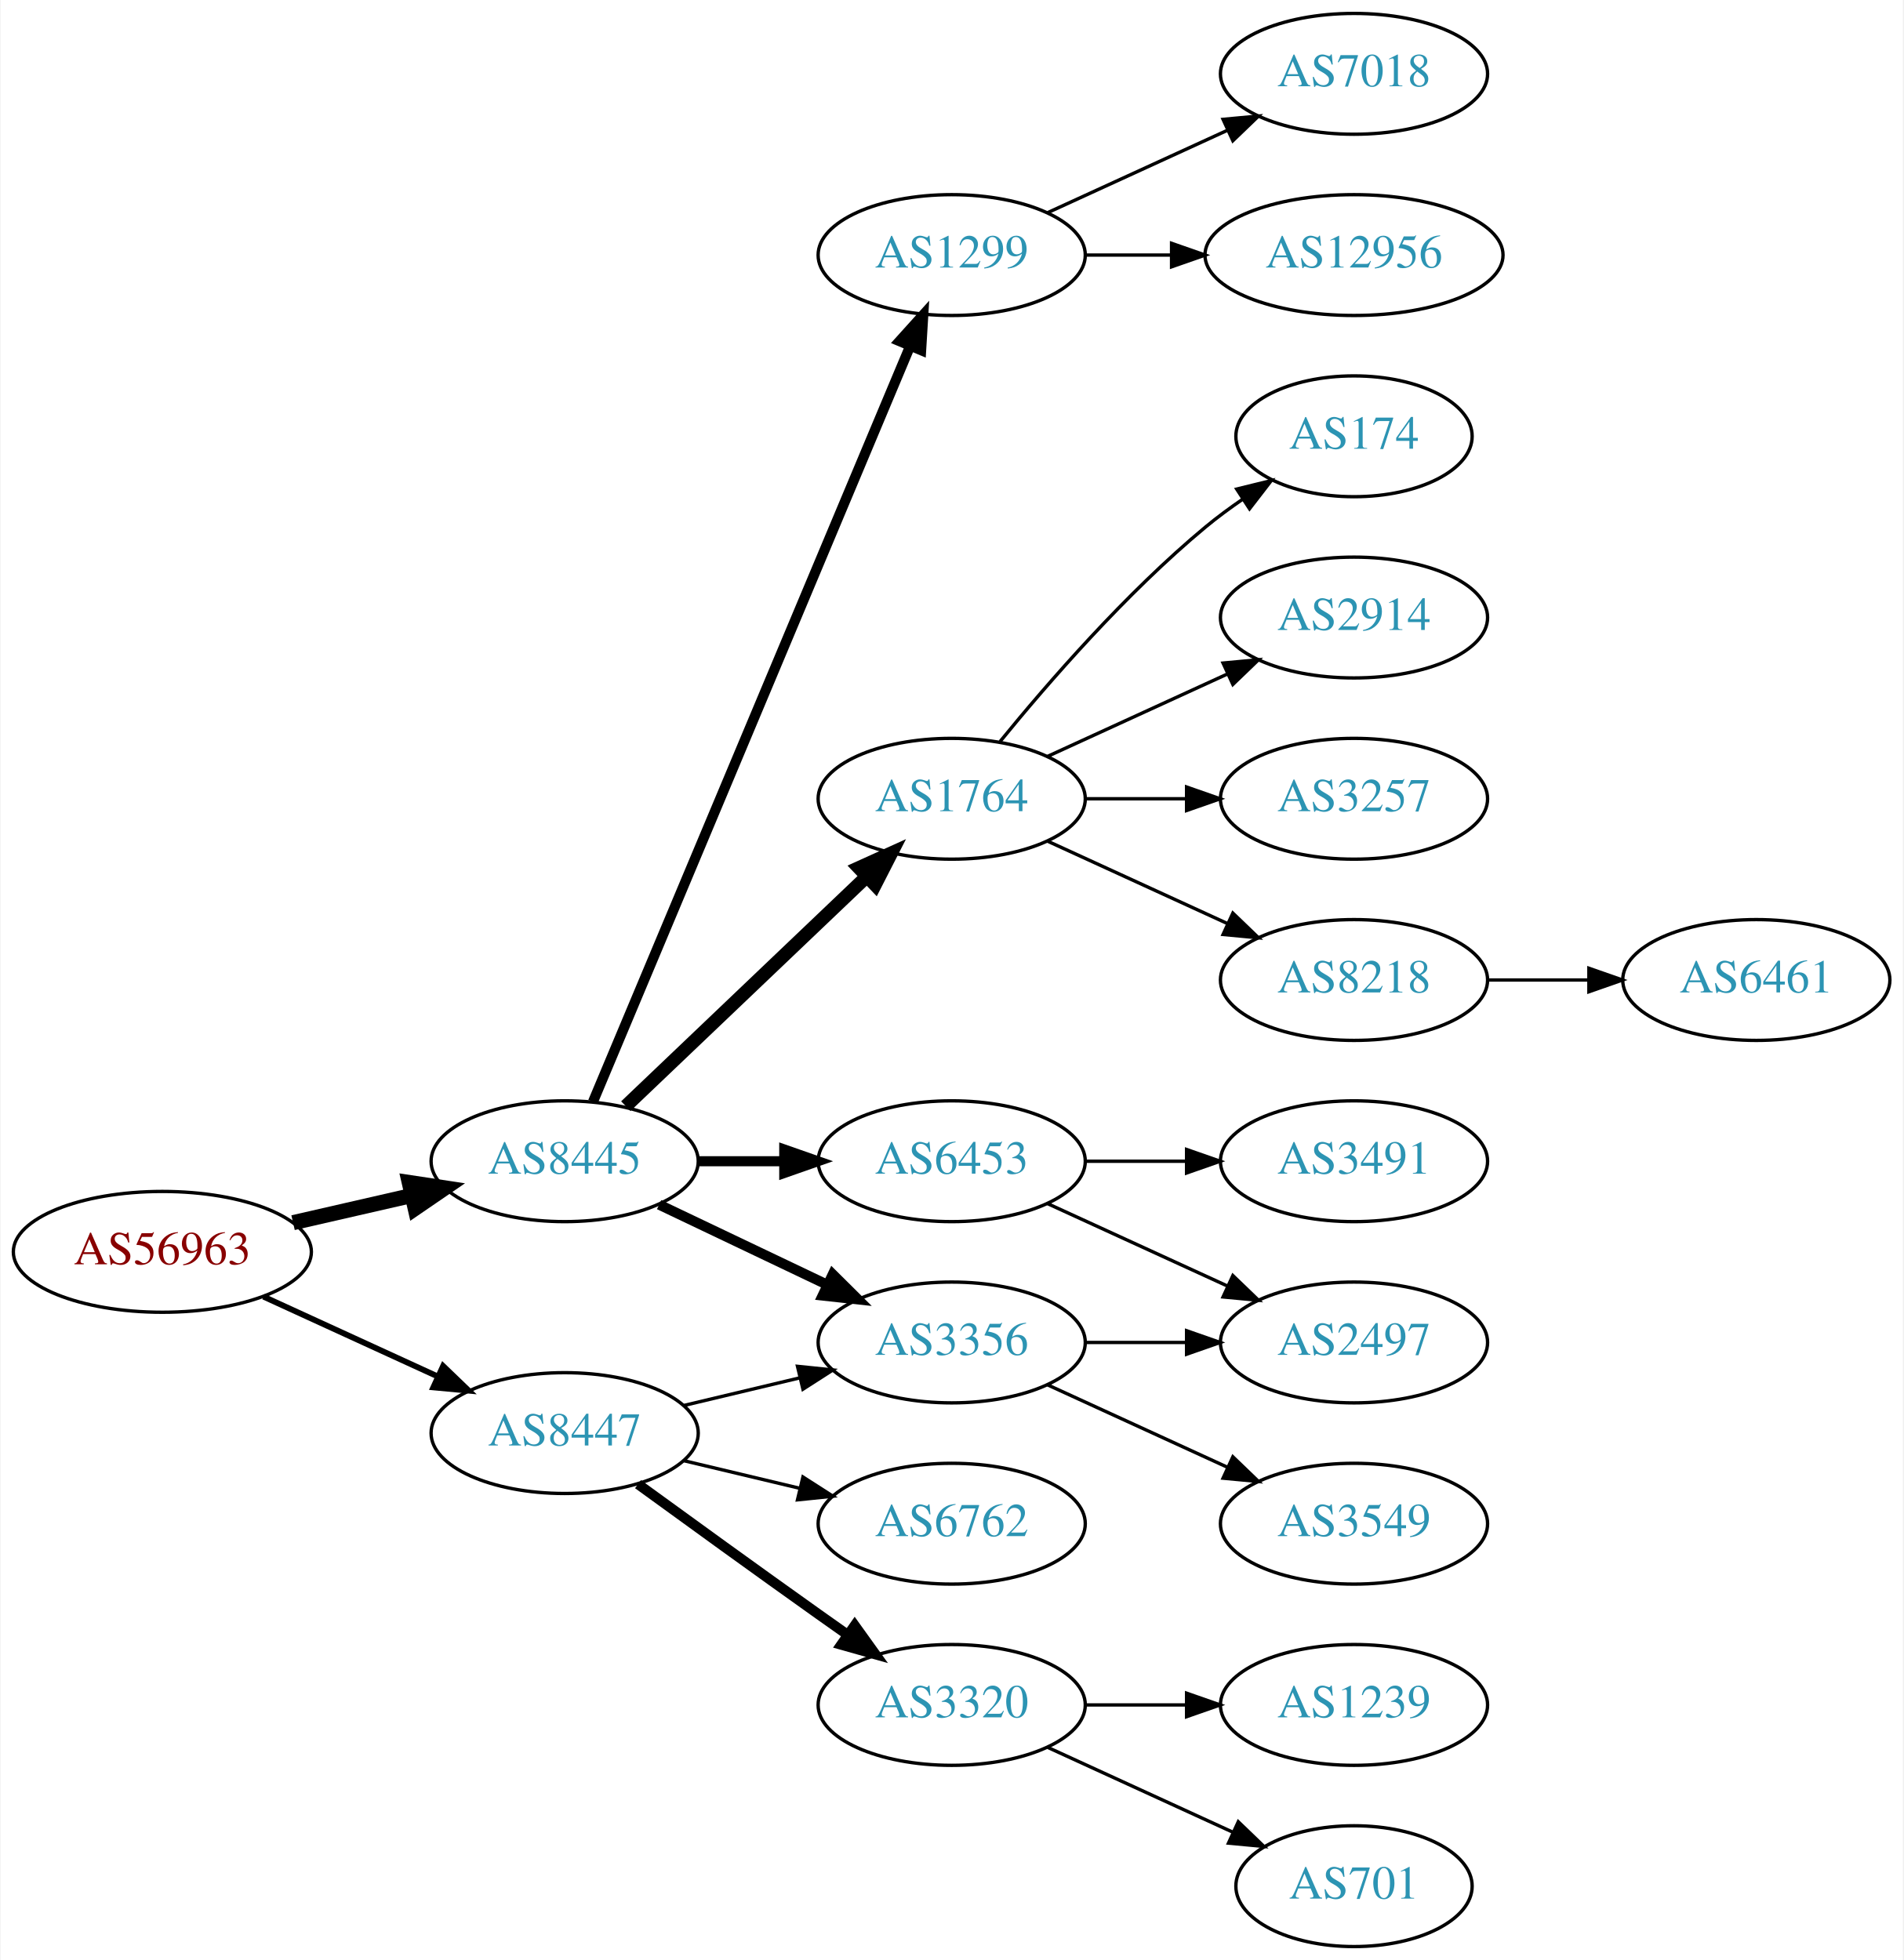
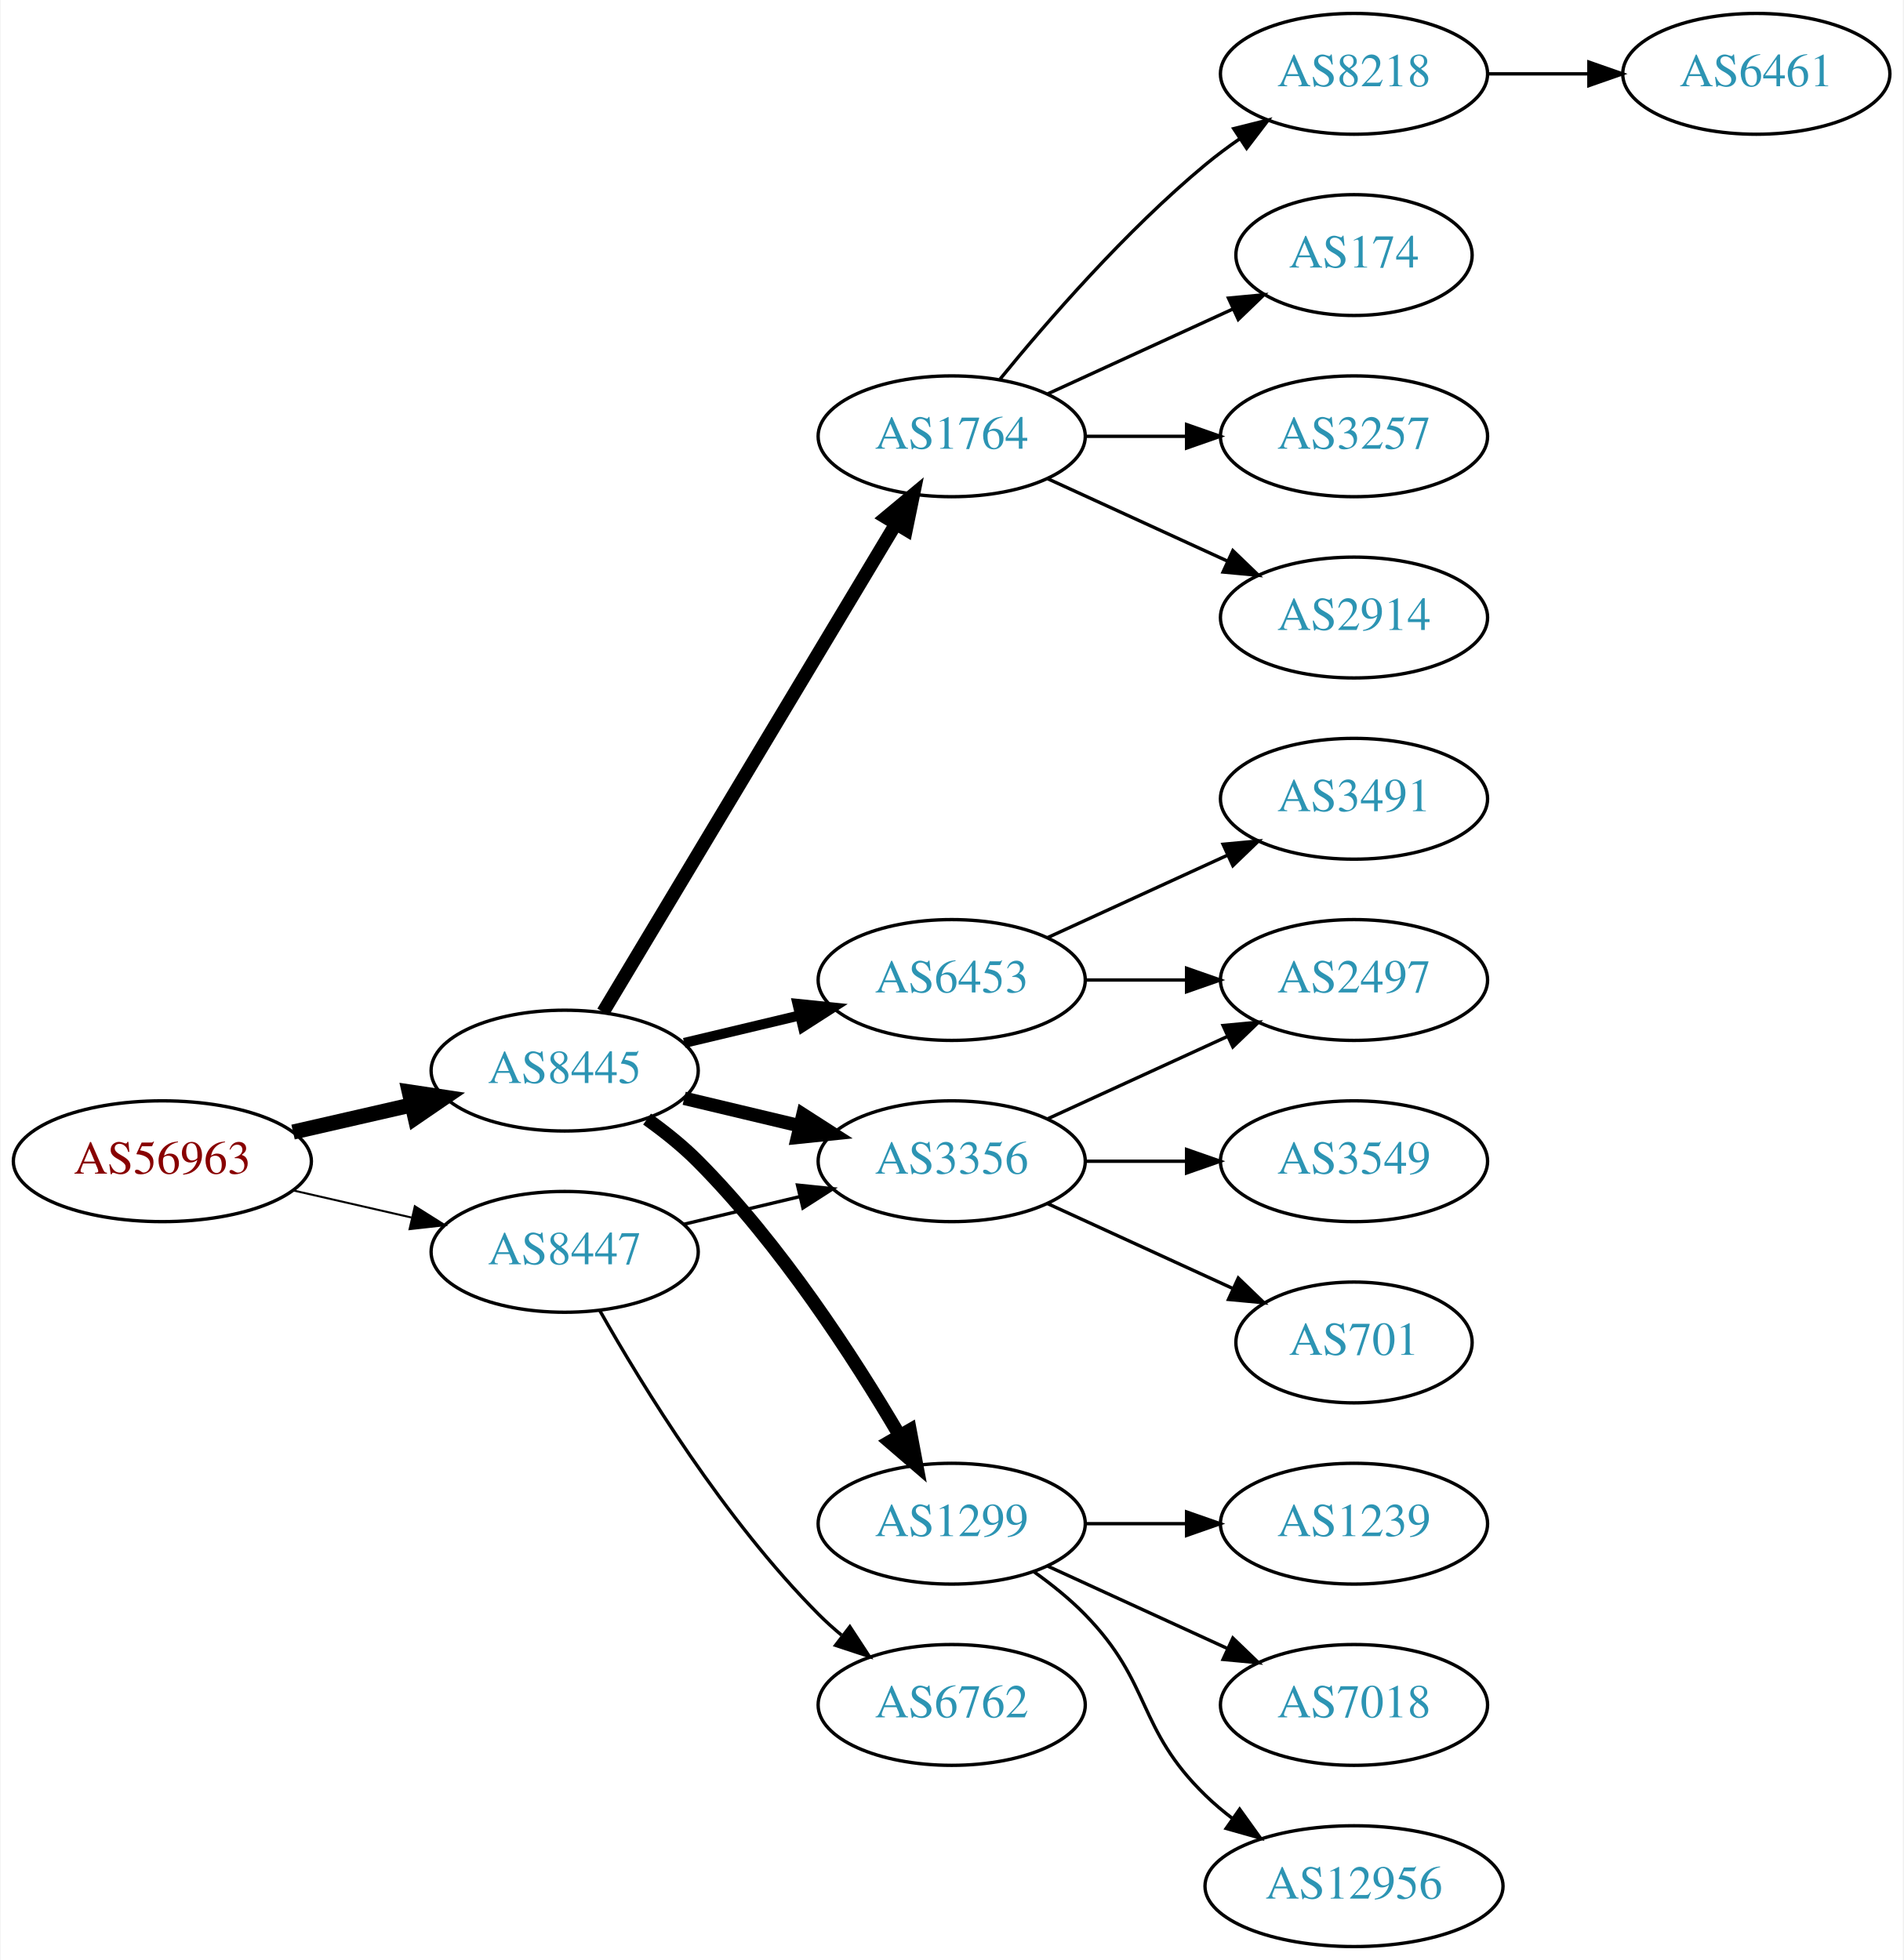
<svg xmlns="http://www.w3.org/2000/svg" xmlns:xlink="http://www.w3.org/1999/xlink" width="567pt" height="584pt" viewBox="0.00 0.00 566.66 584.00">
  <g id="graph0" class="graph" transform="scale(1 1) rotate(0) translate(4 580)">
    <polygon fill="white" stroke="none" points="-4,4 -4,-580 562.663,-580 562.663,4 -4,4" />
    <g id="node1" class="node">
      <g id="a_node1">
        <a xlink:href="/asn/56963" xlink:title="AS56963 ~ Skidata AG [AT]">
-           <ellipse fill="#ffffff" stroke="black" cx="44.196" cy="-207" rx="44.393" ry="18" />
-           <text text-anchor="middle" x="44.196" y="-203.3" font-family="Times,serif" font-size="14.00" fill="#880000">AS56963</text>
+           <ellipse fill="#ffffff" stroke="black" cx="44.196" cy="-234" rx="44.393" ry="18" />
+           <text text-anchor="middle" x="44.196" y="-230.3" font-family="Times,serif" font-size="14.00" fill="#880000">AS56963</text>
        </a>
      </g>
    </g>
    <g id="node2" class="node">
      <g id="a_node2">
        <a xlink:href="/asn/8445" xlink:title="AS8445 ~ SALZBURG-AG-AS [AT]">
-           <ellipse fill="#ffffff" stroke="black" cx="164.039" cy="-234" rx="39.794" ry="18" />
-           <text text-anchor="middle" x="164.039" y="-230.3" font-family="Times,serif" font-size="14.00" fill="#2c94b3">AS8445</text>
+           <ellipse fill="#ffffff" stroke="black" cx="164.039" cy="-261" rx="39.794" ry="18" />
+           <text text-anchor="middle" x="164.039" y="-257.3" font-family="Times,serif" font-size="14.00" fill="#2c94b3">AS8445</text>
        </a>
      </g>
    </g>
    <g id="edge1" class="edge">
-       <path fill="none" stroke="black" stroke-width="4.5" d="M83.131,-215.692C94.371,-218.267 106.784,-221.111 118.407,-223.774" />
-       <polygon fill="black" stroke="black" stroke-width="4.5" points="117.742,-227.661 128.369,-226.057 119.501,-219.985 117.742,-227.661" />
+       <path fill="none" stroke="black" stroke-width="4.5" d="M83.131,-242.692C94.371,-245.267 106.784,-248.111 118.407,-250.774" />
+       <polygon fill="black" stroke="black" stroke-width="4.5" points="117.742,-254.661 128.369,-253.057 119.501,-246.985 117.742,-254.661" />
    </g>
    <g id="node3" class="node">
      <g id="a_node3">
        <a xlink:href="/asn/8447" xlink:title="AS8447 ~ A1 Telekom Austria AG [AT]">
-           <ellipse fill="#ffffff" stroke="black" cx="164.039" cy="-153" rx="39.794" ry="18" />
-           <text text-anchor="middle" x="164.039" y="-149.3" font-family="Times,serif" font-size="14.00" fill="#2c94b3">AS8447</text>
+           <ellipse fill="#ffffff" stroke="black" cx="164.039" cy="-207" rx="39.794" ry="18" />
+           <text text-anchor="middle" x="164.039" y="-203.3" font-family="Times,serif" font-size="14.00" fill="#2c94b3">AS8447</text>
        </a>
      </g>
    </g>
    <g id="edge2" class="edge">
-       <path fill="none" stroke="black" stroke-width="1.731" d="M74.326,-193.652C89.937,-186.498 109.335,-177.609 126.007,-169.97" />
-       <polygon fill="black" stroke="black" stroke-width="1.731" points="127.826,-172.986 135.459,-165.638 124.91,-166.622 127.826,-172.986" />
+       <path fill="none" stroke="black" stroke-width="0.6" d="M83.131,-225.308C94.371,-222.733 106.784,-219.889 118.407,-217.226" />
+       <polygon fill="black" stroke="black" stroke-width="0.6" points="119.403,-220.588 128.369,-214.943 117.84,-213.765 119.403,-220.588" />
    </g>
    <g id="node4" class="node">
      <g id="a_node4">
-         <a xlink:href="/asn/1299" xlink:title="AS1299 ~ Telia Carrier [EU]">
-           <ellipse fill="#ffffff" stroke="black" cx="279.332" cy="-504" rx="39.794" ry="18" />
-           <text text-anchor="middle" x="279.332" y="-500.3" font-family="Times,serif" font-size="14.00" fill="#2c94b3">AS1299</text>
+         <a xlink:href="/asn/1764" xlink:title="AS1764 ~ NEXTLAYER-AS [AT]">
+           <ellipse fill="#ffffff" stroke="black" cx="279.332" cy="-450" rx="39.794" ry="18" />
+           <text text-anchor="middle" x="279.332" y="-446.3" font-family="Times,serif" font-size="14.00" fill="#2c94b3">AS1764</text>
        </a>
      </g>
    </g>
    <g id="edge3" class="edge">
-       <path fill="none" stroke="black" stroke-width="3" d="M172.472,-251.715C191.797,-297.771 243.72,-421.514 266.893,-476.739" />
-       <polygon fill="black" stroke="black" stroke-width="3" points="263.774,-478.352 270.871,-486.219 270.229,-475.644 263.774,-478.352" />
+       <path fill="none" stroke="black" stroke-width="4" d="M175.494,-278.442C195.475,-311.775 239.18,-384.686 262.666,-423.866" />
+       <polygon fill="black" stroke="black" stroke-width="4" points="259.758,-425.823 267.902,-432.6 265.762,-422.224 259.758,-425.823" />
    </g>
    <g id="node5" class="node">
      <g id="a_node5">
        <a xlink:href="/asn/3356" xlink:title="AS3356 ~ Level 3 Parent, LLC [US]">
-           <ellipse fill="#ffffff" stroke="black" cx="279.332" cy="-180" rx="39.794" ry="18" />
-           <text text-anchor="middle" x="279.332" y="-176.3" font-family="Times,serif" font-size="14.00" fill="#2c94b3">AS3356</text>
+           <ellipse fill="#ffffff" stroke="black" cx="279.332" cy="-234" rx="39.794" ry="18" />
+           <text text-anchor="middle" x="279.332" y="-230.3" font-family="Times,serif" font-size="14.00" fill="#2c94b3">AS3356</text>
        </a>
      </g>
    </g>
    <g id="edge4" class="edge">
-       <path fill="none" stroke="black" stroke-width="3" d="M192.175,-221.066C207.169,-213.919 225.99,-204.948 242.213,-197.215" />
-       <polygon fill="black" stroke="black" stroke-width="3" points="243.895,-200.291 251.417,-192.829 240.884,-193.972 243.895,-200.291" />
+       <path fill="none" stroke="black" stroke-width="4" d="M199.646,-252.752C210.517,-250.162 222.671,-247.265 234.114,-244.538" />
+       <polygon fill="black" stroke="black" stroke-width="4" points="235.02,-247.92 243.936,-242.197 233.397,-241.111 235.02,-247.92" />
    </g>
    <g id="node6" class="node">
      <g id="a_node6">
-         <a xlink:href="/asn/6453" xlink:title="AS6453 ~ TATA COMMUNICATIONS (AMERICA) INC [US]">
-           <ellipse fill="#ffffff" stroke="black" cx="279.332" cy="-234" rx="39.794" ry="18" />
-           <text text-anchor="middle" x="279.332" y="-230.3" font-family="Times,serif" font-size="14.00" fill="#2c94b3">AS6453</text>
+         <a xlink:href="/asn/1299" xlink:title="AS1299 ~ Telia Carrier [EU]">
+           <ellipse fill="#ffffff" stroke="black" cx="279.332" cy="-126" rx="39.794" ry="18" />
+           <text text-anchor="middle" x="279.332" y="-122.3" font-family="Times,serif" font-size="14.00" fill="#2c94b3">AS1299</text>
        </a>
      </g>
    </g>
    <g id="edge5" class="edge">
-       <path fill="none" stroke="black" stroke-width="3" d="M203.711,-234C211.914,-234 220.678,-234 229.21,-234" />
-       <polygon fill="black" stroke="black" stroke-width="3" points="229.449,-237.5 239.449,-234 229.449,-230.5 229.449,-237.5" />
+       <path fill="none" stroke="black" stroke-width="4" d="M188.577,-246.556C193.836,-242.8 199.182,-238.526 203.685,-234 228.271,-209.29 250.121,-175.562 263.73,-152.407" />
+       <polygon fill="black" stroke="black" stroke-width="4" points="266.909,-153.902 268.872,-143.49 260.845,-150.405 266.909,-153.902" />
    </g>
    <g id="node7" class="node">
      <g id="a_node7">
-         <a xlink:href="/asn/1764" xlink:title="AS1764 ~ NEXTLAYER-AS [AT]">
-           <ellipse fill="#ffffff" stroke="black" cx="279.332" cy="-342" rx="39.794" ry="18" />
-           <text text-anchor="middle" x="279.332" y="-338.3" font-family="Times,serif" font-size="14.00" fill="#2c94b3">AS1764</text>
+         <a xlink:href="/asn/6453" xlink:title="AS6453 ~ TATA COMMUNICATIONS (AMERICA) INC [US]">
+           <ellipse fill="#ffffff" stroke="black" cx="279.332" cy="-288" rx="39.794" ry="18" />
+           <text text-anchor="middle" x="279.332" y="-284.3" font-family="Times,serif" font-size="14.00" fill="#2c94b3">AS6453</text>
        </a>
      </g>
    </g>
    <g id="edge6" class="edge">
-       <path fill="none" stroke="black" stroke-width="4" d="M182.245,-250.403C201.321,-268.587 232.241,-298.063 253.838,-318.651" />
-       <polygon fill="black" stroke="black" stroke-width="4" points="251.681,-321.43 261.334,-325.797 256.511,-316.363 251.681,-321.43" />
-     </g>
-     <g id="edge19" class="edge">
-       <path fill="none" stroke="black" d="M199.646,-161.248C210.517,-163.838 222.671,-166.735 234.114,-169.462" />
-       <polygon fill="black" stroke="black" points="233.397,-172.889 243.936,-171.803 235.02,-166.08 233.397,-172.889" />
-     </g>
-     <g id="node18" class="node">
-       <g id="a_node18">
-         <a xlink:href="/asn/3320" xlink:title="AS3320 ~ DTAG [DE]">
+       <path fill="none" stroke="black" stroke-width="3" d="M199.646,-269.248C210.517,-271.838 222.671,-274.735 234.114,-277.462" />
+       <polygon fill="black" stroke="black" stroke-width="3" points="233.397,-280.889 243.936,-279.803 235.02,-274.08 233.397,-280.889" />
+     </g>
+     <g id="edge20" class="edge">
+       <path fill="none" stroke="black" d="M199.646,-215.248C210.517,-217.838 222.671,-220.735 234.114,-223.462" />
+       <polygon fill="black" stroke="black" points="233.397,-226.889 243.936,-225.803 235.02,-220.08 233.397,-226.889" />
+     </g>
+     <g id="node20" class="node">
+       <g id="a_node20">
+         <a xlink:href="/asn/6762" xlink:title="AS6762 ~ TELECOM ITALIA SPARKLE S.p.A. [IT]">
          <ellipse fill="#ffffff" stroke="black" cx="279.332" cy="-72" rx="39.794" ry="18" />
-           <text text-anchor="middle" x="279.332" y="-68.3" font-family="Times,serif" font-size="14.00" fill="#2c94b3">AS3320</text>
-         </a>
-       </g>
-     </g>
-     <g id="edge18" class="edge">
-       <path fill="none" stroke="black" stroke-width="3" d="M185.887,-137.778C200.821,-126.909 221.435,-111.975 239.685,-99 242.506,-96.995 245.449,-94.915 248.397,-92.841" />
-       <polygon fill="black" stroke="black" stroke-width="3" points="250.443,-95.681 256.621,-87.074 246.424,-89.95 250.443,-95.681" />
-     </g>
-     <g id="node19" class="node">
-       <g id="a_node19">
-         <a xlink:href="/asn/6762" xlink:title="AS6762 ~ TELECOM ITALIA SPARKLE S.p.A. [IT]">
-           <ellipse fill="#ffffff" stroke="black" cx="279.332" cy="-126" rx="39.794" ry="18" />
-           <text text-anchor="middle" x="279.332" y="-122.3" font-family="Times,serif" font-size="14.00" fill="#2c94b3">AS6762</text>
-         </a>
-       </g>
-     </g>
-     <g id="edge20" class="edge">
-       <path fill="none" stroke="black" d="M199.646,-144.752C210.517,-142.162 222.671,-139.265 234.114,-136.538" />
-       <polygon fill="black" stroke="black" points="235.02,-139.92 243.936,-134.197 233.397,-133.111 235.02,-139.92" />
+           <text text-anchor="middle" x="279.332" y="-68.3" font-family="Times,serif" font-size="14.00" fill="#2c94b3">AS6762</text>
+         </a>
+       </g>
+     </g>
+     <g id="edge21" class="edge">
+       <path fill="none" stroke="black" d="M174.498,-189.51C187.28,-166.904 211.712,-127.114 239.685,-99 241.796,-96.879 244.092,-94.812 246.477,-92.829" />
+       <polygon fill="black" stroke="black" points="248.993,-95.31 254.793,-86.444 244.73,-89.758 248.993,-95.31" />
+     </g>
+     <g id="node8" class="node">
+       <g id="a_node8">
+         <a xlink:href="/asn/8218" xlink:title="AS8218 ~ legacy Neotelecoms [FR]">
+           <ellipse fill="#ffffff" stroke="black" cx="399.174" cy="-558" rx="39.794" ry="18" />
+           <text text-anchor="middle" x="399.174" y="-554.3" font-family="Times,serif" font-size="14.00" fill="#2c94b3">AS8218</text>
+         </a>
+       </g>
+     </g>
+     <g id="edge7" class="edge">
+       <path fill="none" stroke="black" d="M293.751,-467.065C307.865,-484.375 331.28,-511.345 354.978,-531 358.194,-533.668 361.695,-536.27 365.265,-538.741" />
+       <polygon fill="black" stroke="black" points="363.343,-541.666 373.622,-544.236 367.189,-535.817 363.343,-541.666" />
+     </g>
+     <g id="node9" class="node">
+       <g id="a_node9">
+         <a xlink:href="/asn/174" xlink:title="AS174 ~ Cogent Communications [US]">
+           <ellipse fill="#ffffff" stroke="black" cx="399.174" cy="-504" rx="35.194" ry="18" />
+           <text text-anchor="middle" x="399.174" y="-500.3" font-family="Times,serif" font-size="14.00" fill="#2c94b3">AS174</text>
+         </a>
+       </g>
+     </g>
+     <g id="edge8" class="edge">
+       <path fill="none" stroke="black" d="M307.96,-462.661C324.377,-470.183 345.358,-479.798 362.955,-487.861" />
+       <polygon fill="black" stroke="black" points="361.783,-491.174 372.332,-492.158 364.7,-484.811 361.783,-491.174" />
    </g>
    <g id="node10" class="node">
      <g id="a_node10">
-         <a xlink:href="/asn/7018" xlink:title="AS7018 ~ AT&amp;T Services, Inc. [US]">
-           <ellipse fill="#ffffff" stroke="black" cx="399.174" cy="-558" rx="39.794" ry="18" />
-           <text text-anchor="middle" x="399.174" y="-554.3" font-family="Times,serif" font-size="14.00" fill="#2c94b3">AS7018</text>
+         <a xlink:href="/asn/3257" xlink:title="AS3257 ~ GTT [DE]">
+           <ellipse fill="#ffffff" stroke="black" cx="399.174" cy="-450" rx="39.794" ry="18" />
+           <text text-anchor="middle" x="399.174" y="-446.3" font-family="Times,serif" font-size="14.00" fill="#2c94b3">AS3257</text>
        </a>
      </g>
    </g>
    <g id="edge9" class="edge">
-       <path fill="none" stroke="black" d="M307.96,-516.661C323.917,-523.973 344.188,-533.261 361.471,-541.181" />
-       <polygon fill="black" stroke="black" points="360.169,-544.435 370.718,-545.419 363.085,-538.071 360.169,-544.435" />
+       <path fill="none" stroke="black" d="M319.244,-450C328.798,-450 339.147,-450 349.11,-450" />
+       <polygon fill="black" stroke="black" points="349.302,-453.5 359.302,-450 349.302,-446.5 349.302,-453.5" />
    </g>
    <g id="node11" class="node">
      <g id="a_node11">
-         <a xlink:href="/asn/12956" xlink:title="AS12956 ~ TELXIUS [ES]">
-           <ellipse fill="#ffffff" stroke="black" cx="399.174" cy="-504" rx="44.393" ry="18" />
-           <text text-anchor="middle" x="399.174" y="-500.3" font-family="Times,serif" font-size="14.00" fill="#2c94b3">AS12956</text>
-         </a>
-       </g>
-     </g>
-     <g id="edge10" class="edge">
-       <path fill="none" stroke="black" d="M319.244,-504C327.347,-504 336.022,-504 344.548,-504" />
-       <polygon fill="black" stroke="black" points="344.826,-507.5 354.826,-504 344.826,-500.5 344.826,-507.5" />
-     </g>
-     <g id="node8" class="node">
-       <g id="a_node8">
-         <a xlink:href="/asn/2497" xlink:title="AS2497 ~ Internet Initiative Japan Inc. [JP]">
-           <ellipse fill="#ffffff" stroke="black" cx="399.174" cy="-180" rx="39.794" ry="18" />
-           <text text-anchor="middle" x="399.174" y="-176.3" font-family="Times,serif" font-size="14.00" fill="#2c94b3">AS2497</text>
-         </a>
-       </g>
-     </g>
-     <g id="edge7" class="edge">
-       <path fill="none" stroke="black" d="M319.244,-180C328.798,-180 339.147,-180 349.11,-180" />
-       <polygon fill="black" stroke="black" points="349.302,-183.5 359.302,-180 349.302,-176.5 349.302,-183.5" />
-     </g>
-     <g id="node9" class="node">
-       <g id="a_node9">
-         <a xlink:href="/asn/3549" xlink:title="AS3549 ~ Level 3 Parent, LLC [US]">
-           <ellipse fill="#ffffff" stroke="black" cx="399.174" cy="-126" rx="39.794" ry="18" />
-           <text text-anchor="middle" x="399.174" y="-122.3" font-family="Times,serif" font-size="14.00" fill="#2c94b3">AS3549</text>
-         </a>
-       </g>
-     </g>
-     <g id="edge8" class="edge">
-       <path fill="none" stroke="black" d="M307.96,-167.339C323.917,-160.027 344.188,-150.739 361.471,-142.819" />
-       <polygon fill="black" stroke="black" points="363.085,-145.929 370.718,-138.581 360.169,-139.565 363.085,-145.929" />
-     </g>
-     <g id="edge11" class="edge">
-       <path fill="none" stroke="black" d="M307.96,-221.339C323.917,-214.027 344.188,-204.739 361.471,-196.819" />
-       <polygon fill="black" stroke="black" points="363.085,-199.929 370.718,-192.581 360.169,-193.565 363.085,-199.929" />
-     </g>
-     <g id="node12" class="node">
-       <g id="a_node12">
-         <a xlink:href="/asn/3491" xlink:title="AS3491 ~ PCCW Global, Inc. [US]">
-           <ellipse fill="#ffffff" stroke="black" cx="399.174" cy="-234" rx="39.794" ry="18" />
-           <text text-anchor="middle" x="399.174" y="-230.3" font-family="Times,serif" font-size="14.00" fill="#2c94b3">AS3491</text>
-         </a>
-       </g>
-     </g>
-     <g id="edge12" class="edge">
-       <path fill="none" stroke="black" d="M319.244,-234C328.798,-234 339.147,-234 349.11,-234" />
-       <polygon fill="black" stroke="black" points="349.302,-237.5 359.302,-234 349.302,-230.5 349.302,-237.5" />
-     </g>
-     <g id="node13" class="node">
-       <g id="a_node13">
-         <a xlink:href="/asn/3257" xlink:title="AS3257 ~ GTT [DE]">
-           <ellipse fill="#ffffff" stroke="black" cx="399.174" cy="-342" rx="39.794" ry="18" />
-           <text text-anchor="middle" x="399.174" y="-338.3" font-family="Times,serif" font-size="14.00" fill="#2c94b3">AS3257</text>
-         </a>
-       </g>
-     </g>
-     <g id="edge13" class="edge">
-       <path fill="none" stroke="black" d="M319.244,-342C328.798,-342 339.147,-342 349.11,-342" />
-       <polygon fill="black" stroke="black" points="349.302,-345.5 359.302,-342 349.302,-338.5 349.302,-345.5" />
-     </g>
-     <g id="node14" class="node">
-       <g id="a_node14">
-         <a xlink:href="/asn/8218" xlink:title="AS8218 ~ legacy Neotelecoms [FR]">
-           <ellipse fill="#ffffff" stroke="black" cx="399.174" cy="-288" rx="39.794" ry="18" />
-           <text text-anchor="middle" x="399.174" y="-284.3" font-family="Times,serif" font-size="14.00" fill="#2c94b3">AS8218</text>
-         </a>
-       </g>
-     </g>
-     <g id="edge14" class="edge">
-       <path fill="none" stroke="black" d="M307.96,-329.339C323.917,-322.027 344.188,-312.739 361.471,-304.819" />
-       <polygon fill="black" stroke="black" points="363.085,-307.929 370.718,-300.581 360.169,-301.565 363.085,-307.929" />
-     </g>
-     <g id="node15" class="node">
-       <g id="a_node15">
-         <a xlink:href="/asn/174" xlink:title="AS174 ~ Cogent Communications [US]">
-           <ellipse fill="#ffffff" stroke="black" cx="399.174" cy="-450" rx="35.194" ry="18" />
-           <text text-anchor="middle" x="399.174" y="-446.3" font-family="Times,serif" font-size="14.00" fill="#2c94b3">AS174</text>
-         </a>
-       </g>
-     </g>
-     <g id="edge15" class="edge">
-       <path fill="none" stroke="black" d="M293.751,-359.065C307.865,-376.375 331.28,-403.345 354.978,-423 358.441,-425.872 362.234,-428.669 366.088,-431.308" />
-       <polygon fill="black" stroke="black" points="364.231,-434.275 374.521,-436.797 368.05,-428.408 364.231,-434.275" />
-     </g>
-     <g id="node16" class="node">
-       <g id="a_node16">
        <a xlink:href="/asn/2914" xlink:title="AS2914 ~ NTT America, Inc. [US]">
          <ellipse fill="#ffffff" stroke="black" cx="399.174" cy="-396" rx="39.794" ry="18" />
          <text text-anchor="middle" x="399.174" y="-392.3" font-family="Times,serif" font-size="14.00" fill="#2c94b3">AS2914</text>
        </a>
      </g>
    </g>
-     <g id="edge16" class="edge">
-       <path fill="none" stroke="black" d="M307.96,-354.661C323.917,-361.973 344.188,-371.261 361.471,-379.181" />
-       <polygon fill="black" stroke="black" points="360.169,-382.435 370.718,-383.419 363.085,-376.071 360.169,-382.435" />
+     <g id="edge10" class="edge">
+       <path fill="none" stroke="black" d="M307.96,-437.339C323.917,-430.027 344.188,-420.739 361.471,-412.819" />
+       <polygon fill="black" stroke="black" points="363.085,-415.929 370.718,-408.581 360.169,-409.565 363.085,-415.929" />
+     </g>
+     <g id="node16" class="node">
+       <g id="a_node16">
+         <a xlink:href="/asn/2497" xlink:title="AS2497 ~ Internet Initiative Japan Inc. [JP]">
+           <ellipse fill="#ffffff" stroke="black" cx="399.174" cy="-288" rx="39.794" ry="18" />
+           <text text-anchor="middle" x="399.174" y="-284.3" font-family="Times,serif" font-size="14.00" fill="#2c94b3">AS2497</text>
+         </a>
+       </g>
+     </g>
+     <g id="edge18" class="edge">
+       <path fill="none" stroke="black" d="M307.96,-246.661C323.917,-253.973 344.188,-263.261 361.471,-271.181" />
+       <polygon fill="black" stroke="black" points="360.169,-274.435 370.718,-275.419 363.085,-268.071 360.169,-274.435" />
+     </g>
+     <g id="node18" class="node">
+       <g id="a_node18">
+         <a xlink:href="/asn/3549" xlink:title="AS3549 ~ Level 3 Parent, LLC [US]">
+           <ellipse fill="#ffffff" stroke="black" cx="399.174" cy="-234" rx="39.794" ry="18" />
+           <text text-anchor="middle" x="399.174" y="-230.3" font-family="Times,serif" font-size="14.00" fill="#2c94b3">AS3549</text>
+         </a>
+       </g>
+     </g>
+     <g id="edge17" class="edge">
+       <path fill="none" stroke="black" d="M319.244,-234C328.798,-234 339.147,-234 349.11,-234" />
+       <polygon fill="black" stroke="black" points="349.302,-237.5 359.302,-234 349.302,-230.5 349.302,-237.5" />
+     </g>
+     <g id="node19" class="node">
+       <g id="a_node19">
+         <a xlink:href="/asn/701" xlink:title="AS701 ~ UUNET [US]">
+           <ellipse fill="#ffffff" stroke="black" cx="399.174" cy="-180" rx="35.194" ry="18" />
+           <text text-anchor="middle" x="399.174" y="-176.3" font-family="Times,serif" font-size="14.00" fill="#2c94b3">AS701</text>
+         </a>
+       </g>
+     </g>
+     <g id="edge19" class="edge">
+       <path fill="none" stroke="black" d="M307.96,-221.339C324.377,-213.817 345.358,-204.202 362.955,-196.139" />
+       <polygon fill="black" stroke="black" points="364.7,-199.189 372.332,-191.842 361.783,-192.826 364.7,-199.189" />
+     </g>
+     <g id="node13" class="node">
+       <g id="a_node13">
+         <a xlink:href="/asn/1239" xlink:title="AS1239 ~ Sprint [US]">
+           <ellipse fill="#ffffff" stroke="black" cx="399.174" cy="-126" rx="39.794" ry="18" />
+           <text text-anchor="middle" x="399.174" y="-122.3" font-family="Times,serif" font-size="14.00" fill="#2c94b3">AS1239</text>
+         </a>
+       </g>
+     </g>
+     <g id="edge12" class="edge">
+       <path fill="none" stroke="black" d="M319.244,-126C328.798,-126 339.147,-126 349.11,-126" />
+       <polygon fill="black" stroke="black" points="349.302,-129.5 359.302,-126 349.302,-122.5 349.302,-129.5" />
+     </g>
+     <g id="node14" class="node">
+       <g id="a_node14">
+         <a xlink:href="/asn/7018" xlink:title="AS7018 ~ AT&amp;T Services, Inc. [US]">
+           <ellipse fill="#ffffff" stroke="black" cx="399.174" cy="-72" rx="39.794" ry="18" />
+           <text text-anchor="middle" x="399.174" y="-68.3" font-family="Times,serif" font-size="14.00" fill="#2c94b3">AS7018</text>
+         </a>
+       </g>
+     </g>
+     <g id="edge13" class="edge">
+       <path fill="none" stroke="black" d="M307.96,-113.339C323.917,-106.027 344.188,-96.739 361.471,-88.819" />
+       <polygon fill="black" stroke="black" points="363.085,-91.929 370.718,-84.581 360.169,-85.565 363.085,-91.929" />
+     </g>
+     <g id="node15" class="node">
+       <g id="a_node15">
+         <a xlink:href="/asn/12956" xlink:title="AS12956 ~ TELXIUS [ES]">
+           <ellipse fill="#ffffff" stroke="black" cx="399.174" cy="-18" rx="44.393" ry="18" />
+           <text text-anchor="middle" x="399.174" y="-14.3" font-family="Times,serif" font-size="14.00" fill="#2c94b3">AS12956</text>
+         </a>
+       </g>
+     </g>
+     <g id="edge14" class="edge">
+       <path fill="none" stroke="black" d="M303.926,-111.611C309.182,-107.852 314.513,-103.563 318.978,-99 339.151,-78.383 334.285,-65.094 354.978,-45 357.464,-42.586 360.202,-40.278 363.055,-38.1" />
+       <polygon fill="black" stroke="black" points="365.11,-40.934 371.291,-32.329 361.092,-35.202 365.11,-40.934" />
+     </g>
+     <g id="edge15" class="edge">
+       <path fill="none" stroke="black" d="M319.244,-288C328.798,-288 339.147,-288 349.11,-288" />
+       <polygon fill="black" stroke="black" points="349.302,-291.5 359.302,-288 349.302,-284.5 349.302,-291.5" />
    </g>
    <g id="node17" class="node">
      <g id="a_node17">
-         <a xlink:href="/asn/6461" xlink:title="AS6461 ~ Zayo Bandwidth [US]">
-           <ellipse fill="#ffffff" stroke="black" cx="519.017" cy="-288" rx="39.794" ry="18" />
-           <text text-anchor="middle" x="519.017" y="-284.3" font-family="Times,serif" font-size="14.00" fill="#2c94b3">AS6461</text>
-         </a>
-       </g>
-     </g>
-     <g id="edge17" class="edge">
-       <path fill="none" stroke="black" d="M439.087,-288C448.64,-288 458.99,-288 468.952,-288" />
-       <polygon fill="black" stroke="black" points="469.145,-291.5 479.145,-288 469.145,-284.5 469.145,-291.5" />
-     </g>
-     <g id="node20" class="node">
-       <g id="a_node20">
-         <a xlink:href="/asn/1239" xlink:title="AS1239 ~ Sprint [US]">
-           <ellipse fill="#ffffff" stroke="black" cx="399.174" cy="-72" rx="39.794" ry="18" />
-           <text text-anchor="middle" x="399.174" y="-68.3" font-family="Times,serif" font-size="14.00" fill="#2c94b3">AS1239</text>
-         </a>
-       </g>
-     </g>
-     <g id="edge21" class="edge">
-       <path fill="none" stroke="black" d="M319.244,-72C328.798,-72 339.147,-72 349.11,-72" />
-       <polygon fill="black" stroke="black" points="349.302,-75.5 359.302,-72 349.302,-68.5 349.302,-75.5" />
-     </g>
-     <g id="node21" class="node">
-       <g id="a_node21">
-         <a xlink:href="/asn/701" xlink:title="AS701 ~ UUNET [US]">
-           <ellipse fill="#ffffff" stroke="black" cx="399.174" cy="-18" rx="35.194" ry="18" />
-           <text text-anchor="middle" x="399.174" y="-14.3" font-family="Times,serif" font-size="14.00" fill="#2c94b3">AS701</text>
-         </a>
-       </g>
-     </g>
-     <g id="edge22" class="edge">
-       <path fill="none" stroke="black" d="M307.96,-59.339C324.377,-51.817 345.358,-42.202 362.955,-34.139" />
-       <polygon fill="black" stroke="black" points="364.7,-37.189 372.332,-29.842 361.783,-30.826 364.7,-37.189" />
+         <a xlink:href="/asn/3491" xlink:title="AS3491 ~ PCCW Global, Inc. [US]">
+           <ellipse fill="#ffffff" stroke="black" cx="399.174" cy="-342" rx="39.794" ry="18" />
+           <text text-anchor="middle" x="399.174" y="-338.3" font-family="Times,serif" font-size="14.00" fill="#2c94b3">AS3491</text>
+         </a>
+       </g>
+     </g>
+     <g id="edge16" class="edge">
+       <path fill="none" stroke="black" d="M307.96,-300.661C323.917,-307.973 344.188,-317.261 361.471,-325.181" />
+       <polygon fill="black" stroke="black" points="360.169,-328.435 370.718,-329.419 363.085,-322.071 360.169,-328.435" />
+     </g>
+     <g id="node12" class="node">
+       <g id="a_node12">
+         <a xlink:href="/asn/6461" xlink:title="AS6461 ~ ZAYO-6461 [US]">
+           <ellipse fill="#ffffff" stroke="black" cx="519.017" cy="-558" rx="39.794" ry="18" />
+           <text text-anchor="middle" x="519.017" y="-554.3" font-family="Times,serif" font-size="14.00" fill="#2c94b3">AS6461</text>
+         </a>
+       </g>
+     </g>
+     <g id="edge11" class="edge">
+       <path fill="none" stroke="black" d="M439.087,-558C448.64,-558 458.99,-558 468.952,-558" />
+       <polygon fill="black" stroke="black" points="469.145,-561.5 479.145,-558 469.145,-554.5 469.145,-561.5" />
    </g>
  </g>
</svg>
